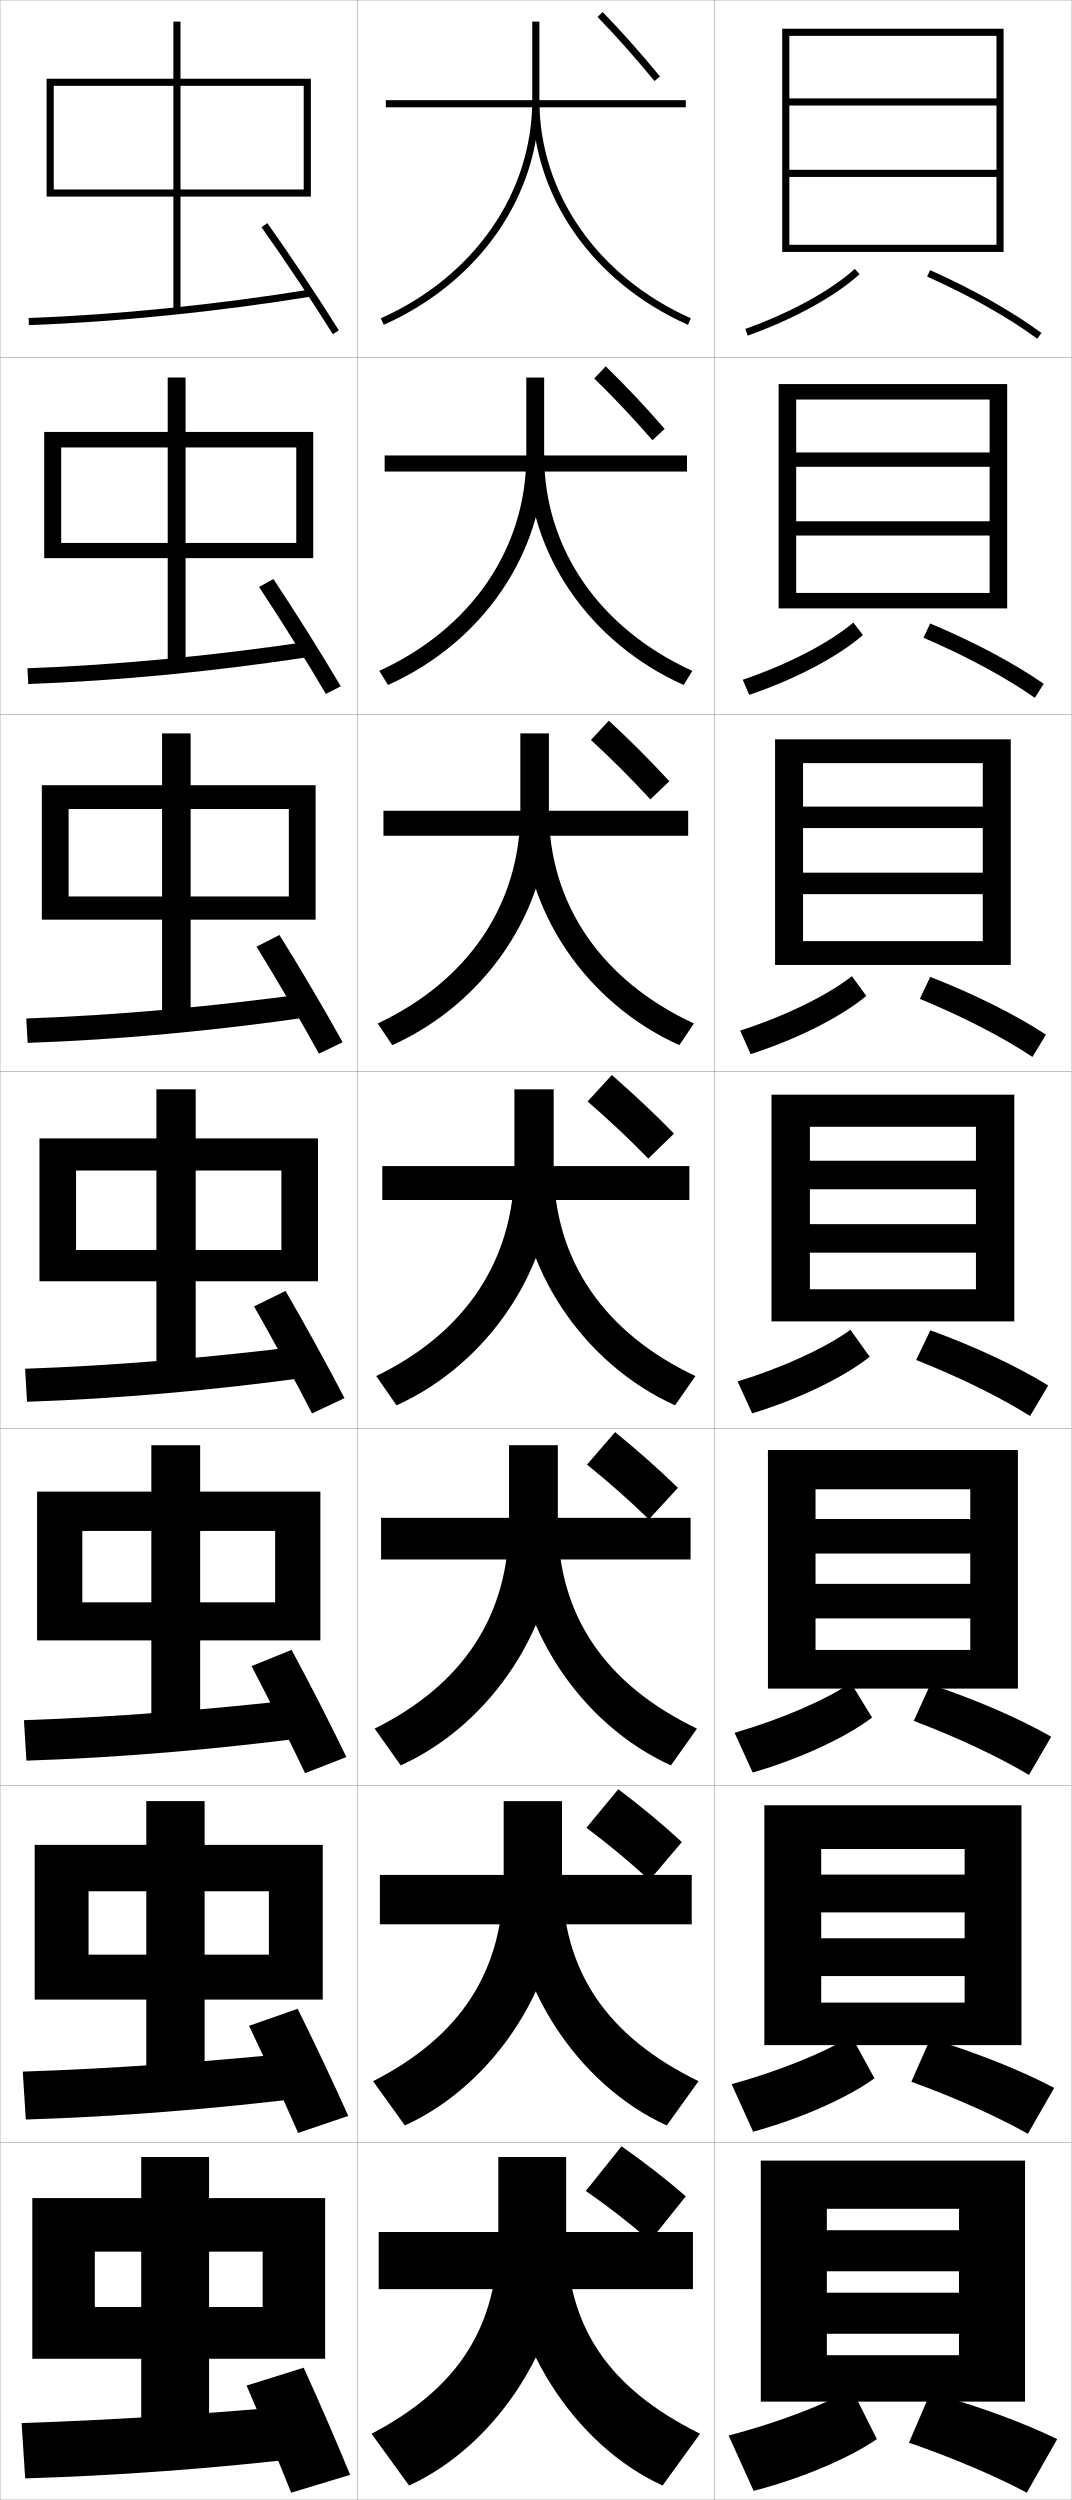
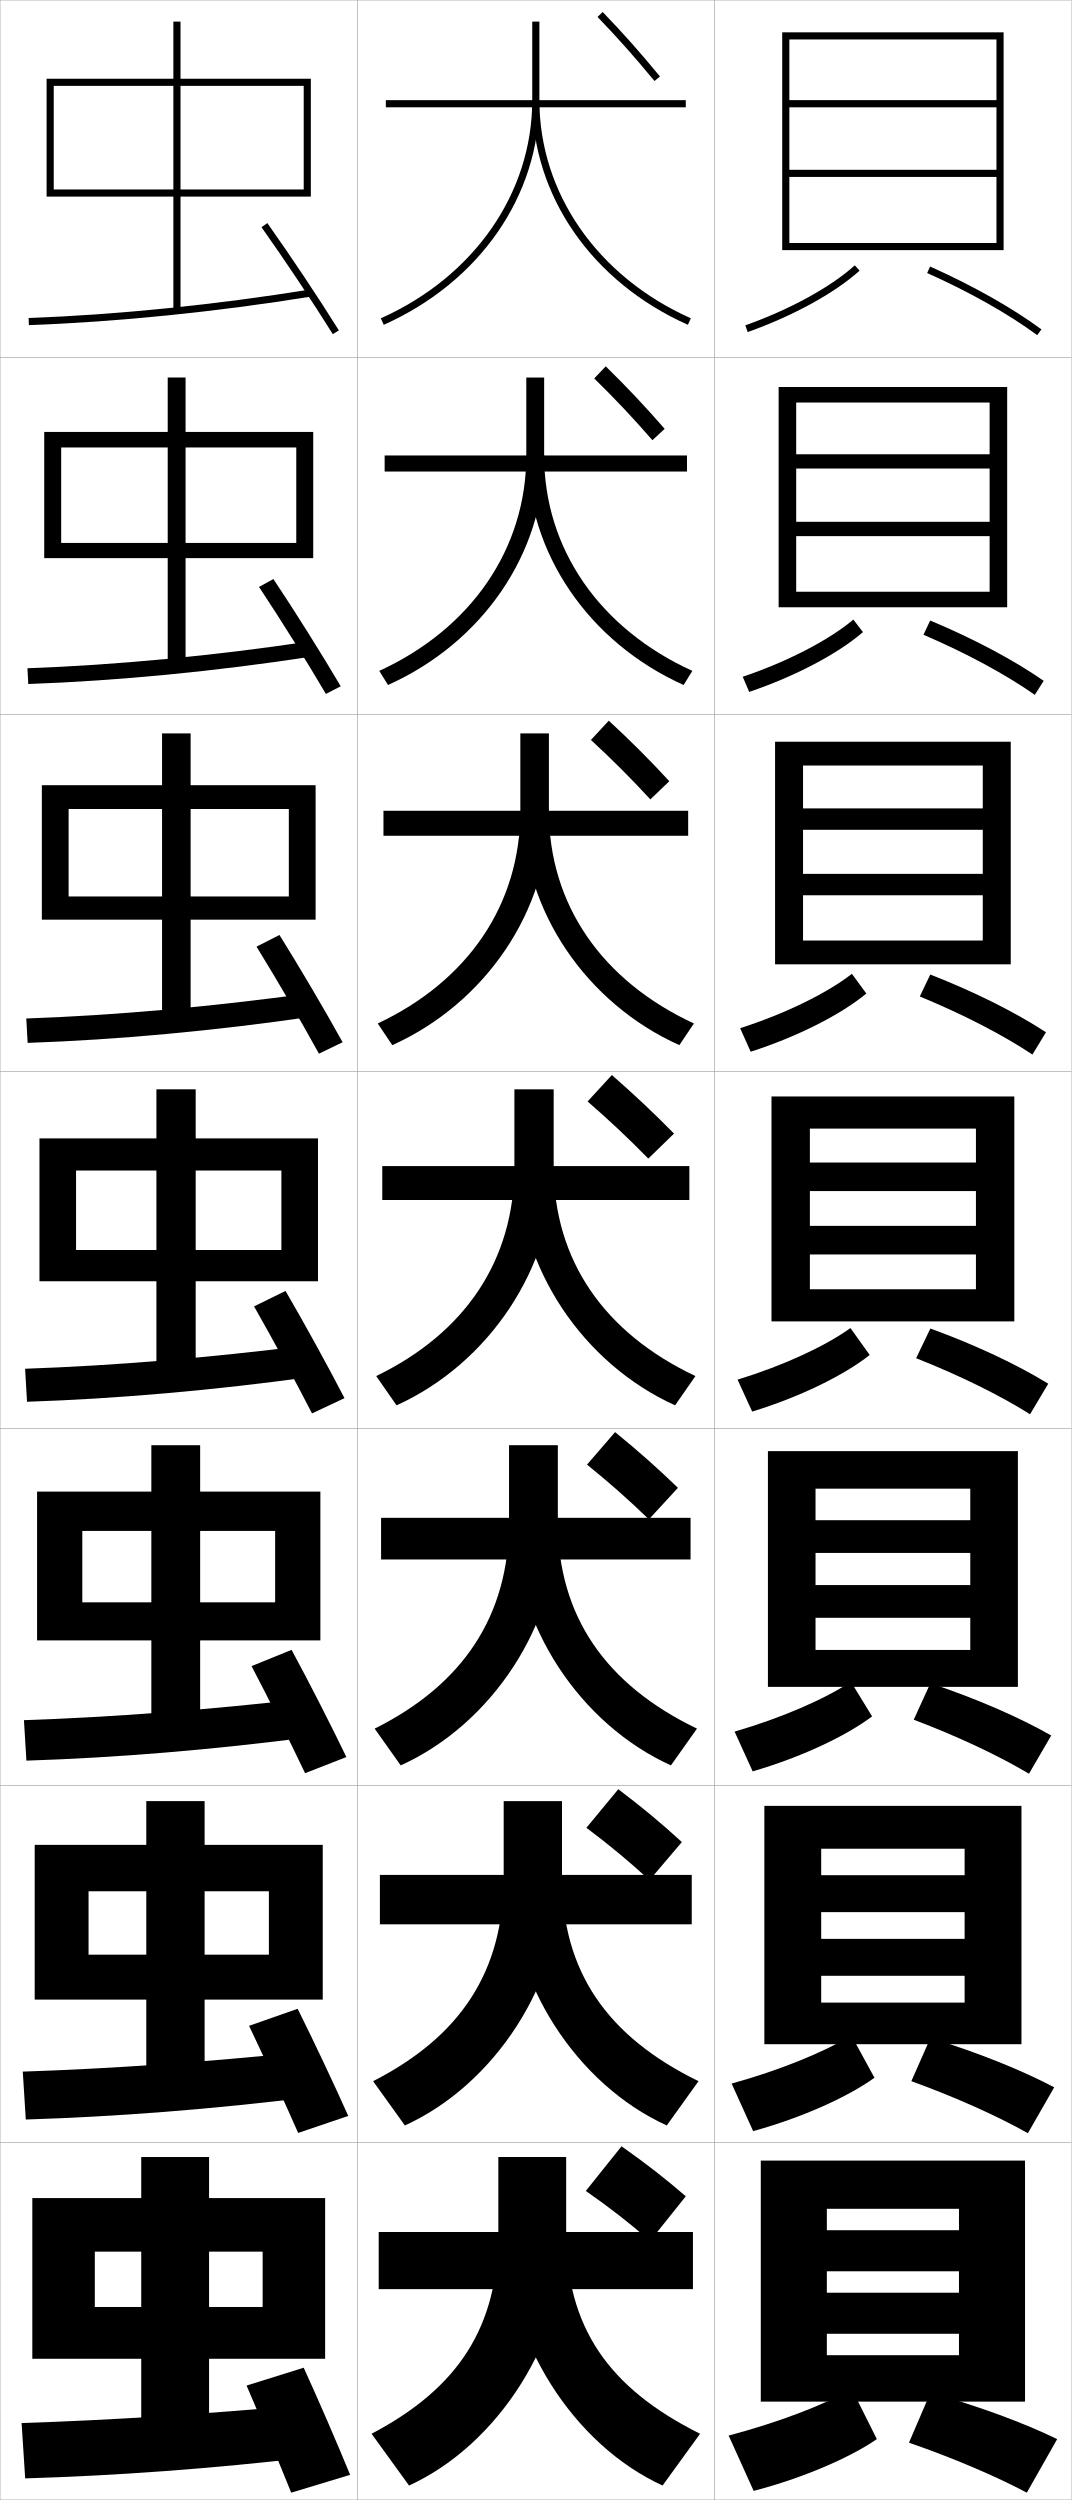
<svg xmlns="http://www.w3.org/2000/svg" width="300.1" height="700.1" viewBox="0 0 300.1 700.1" overflow="visible" enable-background="new 0 0 300.1 700.1" xml:space="preserve">
  <g id="glyphs">
    <g>
      <rect x="0.05" y="0.05" fill="none" stroke="#999999" stroke-width="0.1" width="100" height="100" />
      <rect x="0.05" y="100.05" fill="none" stroke="#999999" stroke-width="0.1" width="100" height="100" />
      <rect x="0.05" y="200.05" fill="none" stroke="#999999" stroke-width="0.1" width="100" height="100" />
      <rect x="0.05" y="300.05" fill="none" stroke="#999999" stroke-width="0.1" width="100" height="100" />
      <rect x="0.05" y="400.05" fill="none" stroke="#999999" stroke-width="0.1" width="100" height="100" />
      <rect x="0.05" y="500.05" fill="none" stroke="#999999" stroke-width="0.1" width="100" height="100" />
      <rect x="0.05" y="600.05" fill="none" stroke="#999999" stroke-width="0.1" width="100" height="100" />
      <rect x="100.05" y="0.05" fill="none" stroke="#999999" stroke-width="0.1" width="100" height="100" />
      <rect x="100.05" y="100.05" fill="none" stroke="#999999" stroke-width="0.1" width="100" height="100" />
      <rect x="100.05" y="200.05" fill="none" stroke="#999999" stroke-width="0.1" width="100" height="100" />
      <rect x="100.05" y="300.05" fill="none" stroke="#999999" stroke-width="0.1" width="100" height="100" />
      <rect x="100.05" y="400.05" fill="none" stroke="#999999" stroke-width="0.1" width="100" height="100" />
      <rect x="100.05" y="500.05" fill="none" stroke="#999999" stroke-width="0.1" width="100" height="100" />
      <rect x="100.05" y="600.05" fill="none" stroke="#999999" stroke-width="0.1" width="100" height="100" />
      <rect x="200.05" y="0.05" fill="none" stroke="#999999" stroke-width="0.1" width="100" height="100" />
      <rect x="200.05" y="100.05" fill="none" stroke="#999999" stroke-width="0.1" width="100" height="100" />
      <rect x="200.05" y="200.05" fill="none" stroke="#999999" stroke-width="0.1" width="100" height="100" />
      <rect x="200.05" y="300.05" fill="none" stroke="#999999" stroke-width="0.1" width="100" height="100" />
      <rect x="200.05" y="400.05" fill="none" stroke="#999999" stroke-width="0.1" width="100" height="100" />
      <rect x="200.05" y="500.05" fill="none" stroke="#999999" stroke-width="0.1" width="100" height="100" />
      <rect x="200.05" y="600.05" fill="none" stroke="#999999" stroke-width="0.1" width="100" height="100" />
    </g>
    <g>
      <rect x="106.05" y="625.05" width="88" height="16" />
      <rect x="106.383" y="525.05" width="87.333" height="13.834" />
      <rect x="106.717" y="425.05" width="86.667" height="11.667" />
    </g>
    <g>
      <rect x="107.05" y="326.55" width="86" height="9.5" />
      <rect x="107.383" y="227.049" width="85.333" height="7" />
      <rect x="107.716" y="127.55" width="84.667" height="4.5" />
      <rect x="108.05" y="28.05" width="84" height="2" />
    </g>
    <g>
      <path d="M158.55,625.05c0,26.579,11.784,43.7,37.5,56.5l-10.5,14.5      c-24.904-11.389-44-40.816-44-71H158.55z" />
      <path d="M157.383,525.55c0,26.554,12.609,44.728,38.233,57.267l-8.9,12.399      c-25.15-11.456-44-40.036-44-69.666H157.383z" />
      <path d="M156.217,426.05c0,26.529,13.434,45.754,38.967,58.033l-7.3,10.3      c-25.396-11.525-44-39.256-44-68.333H156.217z" />
      <path d="M155.05,326.55c0,26.504,14.26,46.781,39.7,58.8l-5.7,8.2      c-25.642-11.594-44-38.477-44-67H155.05z" />
      <path d="M190.247,292.688c-26.057-11.735-43.864-37.693-43.864-65.638h7.333      c0,26.333,14.923,47.653,40.603,59.562L190.247,292.688z" />
      <path d="M191.444,191.825c-26.473-11.876-43.728-36.909-43.728-64.275h4.667      c0,26.161,15.586,48.524,41.505,60.325L191.444,191.825z" />
      <path d="M149.05,28.05c0,26.789,16.703,50.896,43.592,62.913l0.816-1.826      c-26.158-11.691-42.408-35.098-42.408-61.087H149.05z" />
    </g>
    <g>
      <path d="M174.05,601.05l-10,12.5c6.685,4.648,12.265,9.018,18,14l10-12.5      C186.409,610.167,180.98,605.921,174.05,601.05z" />
      <path d="M164.216,511.85c6.471,4.853,11.927,9.392,17.667,14.667l9.066-10.667      c-5.64-5.173-11.092-9.725-17.8-14.8L164.216,511.85z" />
      <path d="M164.383,410.149c6.257,5.058,11.591,9.766,17.333,15.334l8.134-8.834      c-5.64-5.462-11.116-10.319-17.601-15.6L164.383,410.149z" />
      <path d="M171.35,301.05l-6.8,7.4c6.043,5.262,11.254,10.139,17,16l7.2-7      C183.111,311.698,177.61,306.534,171.35,301.05z" />
      <path d="M165.477,207.214c5.875,5.42,10.939,10.459,16.649,16.647l5.314-5.09      c-5.65-6.129-10.917-11.372-16.951-16.953L165.477,207.214z" />
      <path d="M166.404,105.98c5.708,5.578,10.624,10.78,16.298,17.294l3.429-3.182      c-5.662-6.505-10.695-11.827-16.502-17.506L166.404,105.98z" />
      <path d="M167.331,4.745c5.54,5.736,10.309,11.102,15.947,17.941l1.543-1.272      c-5.673-6.882-10.474-12.283-16.053-18.059L167.331,4.745z" />
    </g>
    <g>
      <path d="M149.05,6.05v22c0,25.989-16.25,49.396-42.408,61.087l0.816,1.826      c26.888-12.017,43.592-36.124,43.592-62.913v-22H149.05z" />
      <path d="M106.211,187.874l2.444,3.951c26.473-11.876,43.728-36.909,43.728-64.276      v-21.833h-5v21.833C147.383,153.71,131.916,176.074,106.211,187.874z" />
      <path d="M105.78,286.612l4.072,6.076c26.058-11.735,43.864-37.692,43.864-65.638      v-21.667h-8v21.667C145.716,253.382,131.033,274.703,105.78,286.612z" />
      <path d="M105.35,385.35l5.7,8.2c25.643-11.594,44-38.477,44-67v-21.5h-11v21.5      C144.05,353.054,130.15,373.331,105.35,385.35z" />
      <path d="M104.916,484.083l7.3,10.3c25.396-11.525,44-39.257,44-68.333      v-21.333h-13.667v21.333C142.549,452.578,129.564,471.804,104.916,484.083z" />
      <path d="M104.483,582.816l8.9,12.4c25.15-11.457,44-40.037,44-69.667v-21.167      h-16.333v21.167C141.05,552.104,128.979,570.277,104.483,582.816z" />
      <path d="M158.55,625.05v-21h-19v21c0,26.579-11.156,43.7-35.5,56.5l10.5,14.5      C139.454,684.661,158.55,655.233,158.55,625.05z" />
    </g>
    <g>
      <g>
        <rect x="48.55" y="6.05" width="2" height="81" />
        <path d="M13.05,22.05v33h2v-31c1.918,0,68.082,0,70,0v29c-1.943,0-70,0-70,0v2h72v-33H13.05z" />
      </g>
      <g>
        <rect x="46.966" y="105.716" width="5" height="81" />
        <path d="M12.383,120.966v35.333h4.75v-31c1.515,0,64.402,0,65.833,0v26.75       c-1.453,0-65.833,0-65.833,0v4.25h70.583v-35.333H12.383z" />
      </g>
      <g>
        <rect x="45.383" y="205.383" width="8" height="81" />
        <path d="M11.717,219.883v37.667h7.5v-31c1.112,0,60.722,0,61.667,0v24.5       c-0.962,0-61.667,0-61.667,0v6.5h69.167v-37.667H11.717z" />
      </g>
      <g>
        <rect x="43.8" y="305.05" width="11" height="81" />
        <path d="M11.05,318.8v40h10.25v-31c0.709,0,57.041,0,57.5,0v22.25c-0.472,0-57.5,0-57.5,0v8.75h67.75       v-40H11.05z" />
      </g>
      <g>
        <rect x="42.383" y="404.717" width="13.667" height="81" />
        <path d="M10.383,417.716v41.667h12.667v-30.667c0.473,0,53.694,0,54,0v20.001       c-0.314,0-54,0-54,0v10.666h66.667v-41.667H10.383z" />
      </g>
      <g>
        <rect x="40.967" y="504.383" width="16.333" height="81" />
        <path d="M9.716,516.633v43.334h15.083v-30.334c0.236,0,50.347,0,50.5,0v17.75       c-0.157,0-50.5,0-50.5,0v12.584h65.583v-43.334H9.716z" />
      </g>
      <g>
        <rect x="39.55" y="604.05" width="19" height="81" />
        <polygon points="91.05,660.55 91.05,615.55 9.05,615.55 9.05,660.55        26.55,660.55 26.55,630.55 73.55,630.55 73.55,646.05 26.55,646.05        26.55,660.55 " />
      </g>
    </g>
    <g>
      <g>
        <path d="M73.233,63.628c6.535,9.222,14.373,20.979,19.967,29.951l1.698-1.059       c-5.614-9.003-13.478-20.798-20.032-30.049L73.233,63.628z" />
        <path d="M8.015,89.051l0.07,1.998c24.649-0.883,52.75-3.729,79.125-8.012L86.89,81.062       C60.594,85.333,32.581,88.17,8.015,89.051z" />
      </g>
      <g>
        <path d="M91.259,194.324l4.164-2.132c-5.276-8.963-12.698-20.798-18.859-30.041       l-4.028,2.213C78.633,173.561,85.995,185.35,91.259,194.324z" />
        <path d="M7.687,187.134l0.225,4.415c24.794-0.863,52.624-3.554,79.354-7.677       l-0.767-4.229C60.049,183.618,32.362,186.263,7.687,187.134z" />
      </g>
      <g>
        <path d="M89.317,295.069l6.631-3.206c-4.938-8.923-11.918-20.798-17.688-30.032       l-6.422,3.271C77.498,274.272,84.384,286.093,89.317,295.069z" />
        <path d="M7.36,285.217l0.38,6.832c24.938-0.844,52.499-3.38,79.583-7.341       l-1.213-6.482C59.506,281.901,32.145,284.356,7.36,285.217z" />
      </g>
      <g>
        <path d="M87.376,395.814l9.098-4.279c-4.6-8.883-11.139-20.798-16.516-30.024       l-8.816,4.328C76.362,374.983,82.772,386.836,87.376,395.814z" />
        <path d="M7.032,383.301l0.535,9.248c25.082-0.824,52.373-3.205,79.812-7.006       l-1.66-8.736C58.962,380.186,31.927,382.45,7.032,383.301z" />
      </g>
      <g>
        <path d="M85.434,496.56l11.565-4.52c-4.262-8.843-10.359-20.798-15.343-30.017       l-11.211,4.552C75.227,475.694,81.16,487.578,85.434,496.56z" />
        <path d="M6.705,481.717l0.69,11.332c25.227-0.805,52.247-3.031,80.042-6.67       l-2.107-10.658C58.417,478.803,31.708,480.877,6.705,481.717z" />
      </g>
      <g>
        <path d="M83.492,597.305l14.032-4.76c-3.924-8.803-9.581-20.798-14.172-30.008       L69.747,567.312C74.091,576.406,79.549,588.321,83.492,597.305z" />
        <path d="M6.377,580.134l0.845,13.416c25.372-0.786,52.121-2.857,80.271-6.336       l-2.553-12.578C57.874,577.421,31.491,579.304,6.377,580.134z" />
      </g>
      <g>
        <path d="M69.05,668.05c3.906,9.067,8.888,21.015,12.5,30l16.5-5       c-3.587-8.763-8.802-20.798-13-30L69.05,668.05z" />
        <path d="M84.55,673.55c-27.221,2.488-53.277,4.181-78.5,5l1,15.5       c25.516-0.767,51.995-2.684,80.5-6L84.55,673.55z" />
      </g>
    </g>
    <g>
-       <polygon points="287.05,672.55 287.05,605.05 213.05,605.05 213.05,672.55       231.55,672.55 231.55,618.55 268.55,618.55 268.55,624.55 231.55,624.55       231.55,636.05 268.55,636.05 268.55,642.05 231.55,642.05 231.55,653.55       268.55,653.55 268.55,659.55 231.55,659.55 231.55,672.55 " />
-       <path d="M214.05,505.55v67.167h15.917v-54.917c0.316,0,39.851,0,40.167,0v7.167      h-40.167v10.583h40.167v7.25h-40.167v10.584h40.167v7.416c-0.322,0-40.167,0-40.167,0      v11.917h56.083v-67.167H214.05z" />
-       <path d="M215.05,406.05v66.834h13.333v-55.834c0.633,0,42.701,0,43.333,0v8.334      h-43.333v9.666h43.333v8.5h-43.333v9.667h43.333v8.833c-0.644,0-43.333,0-43.333,0      v10.834h56.667v-66.834H215.05z" />
-     </g>
-     <g>
-       <path d="M279.05,68.55c-1.931,0-58,0-58,0v2h60v-62.5h-62v62.5h2v-60.5c1.897,0,56.103,0,58,0v17.5h-58v2      h58v18h-58v2h58V68.55z" />
-       <path d="M218.049,107.55v62.833h4.917v-58.5c1.582,0,52.585,0,54.167,0v14.833h-54.167      v4h54.167v15.25h-54.167v4h54.167v16.083c-1.608,0-54.167,0-54.167,0v4.333      h59.083v-62.833H218.049z" />
-       <path d="M217.05,207.05v63.167h7.833v-56.5c1.265,0,49.068,0,50.333,0v12.167h-50.333v6      h50.333v12.5h-50.333v6h50.333v13.167c-1.287,0-50.333,0-50.333,0v6.667h58.167      v-63.167H217.05z" />
-       <path d="M216.05,306.55v63.5h10.75v-54.5c0.949,0,45.551,0,46.5,0v9.5h-46.5v8h46.5v9.75h-46.5v8h46.5v10.25      c-0.965,0-46.5,0-46.5,0v9h57.25v-63.5H216.05z" />
+       <path d="M279.05,68.05c-1.931,0-58,0-58,0v2h60v-61h-62v61h2v-59c1.897,0,56.103,0,58,0v17h-58v2h58v17.5      h-58v2h58V68.05z" />
+       <path d="M218.049,108.383v61.667h4.917v-57.333c1.582,0,52.585,0,54.167,0v14.5      h-54.167v4h54.167v14.917h-54.167v4h54.167v15.583c-1.608,0-54.167,0-54.167,0      v4.333h59.083v-61.667H218.049z" />
+       <path d="M217.05,207.716v62.333h7.833v-55.667c1.265,0,49.068,0,50.333,0v12h-50.333v6      h50.333v12.333h-50.333v6h50.333v12.667c-1.287,0-50.333,0-50.333,0v6.667h58.167      v-62.333H217.05z" />
+       <path d="M216.05,307.05v63h10.75v-54c0.949,0,45.551,0,46.5,0v9.5h-46.5v8h46.5v9.75h-46.5v8h46.5v9.75      c-0.965,0-46.5,0-46.5,0v9h57.25v-63H216.05z" />
    </g>
    <g>
      <g>
        <path d="M204.05,682.05l7,15.5c13.761-3.569,27.017-9.32,34.5-14.5l-7-14       C230.788,673.443,217.987,678.38,204.05,682.05z" />
        <path d="M254.55,684.05c12.459,4.31,24.388,9.426,33,14l8.5-15       c-9.237-4.499-21.873-9.214-35.5-13L254.55,684.05z" />
      </g>
      <g>
-         <path d="M204.883,583.651l6.029,13.314c13.583-3.727,26.582-9.591,33.972-14.949       l-6.466-11.849C230.899,574.792,218.442,579.896,204.883,583.651z" />
-         <path d="M287.852,597.55l7.364-12.852c-9.026-4.769-21.362-9.758-34.669-13.819       l-5.331,12.105C267.571,587.456,279.336,592.749,287.852,597.55z" />
+         <path d="M204.883,583.485l6.029,13.314c13.583-3.727,26.582-9.591,33.972-14.95       l-6.466-11.849C230.899,574.625,218.442,579.729,204.883,583.485z" />
+         <path d="M287.852,597.383l7.364-12.852c-9.026-4.769-21.362-9.758-34.669-13.818       l-5.331,12.104C267.571,587.29,279.336,592.583,287.852,597.383z" />
      </g>
      <g>
-         <path d="M205.716,485.254l5.058,11.129c13.405-3.884,26.147-9.861,33.445-15.4       l-5.932-9.696C231.011,476.14,218.897,481.413,205.716,485.254z" />
-         <path d="M288.154,497.05l6.229-10.703c-8.815-5.038-20.852-10.303-33.84-14.638       l-4.66,10.21C268.135,486.554,279.735,492.023,288.154,497.05z" />
+         <path d="M205.716,484.921l5.058,11.129c13.405-3.885,26.147-9.862,33.445-15.4       l-5.932-9.696C231.011,475.807,218.897,481.08,205.716,484.921z" />
+         <path d="M288.154,496.717l6.229-10.703c-8.815-5.038-20.852-10.303-33.84-14.638       l-4.66,10.21C268.135,486.221,279.735,491.69,288.154,496.717z" />
      </g>
      <g>
-         <path d="M206.55,386.856l4.086,8.943c13.228-4.042,25.713-10.133,32.917-15.851       l-5.397-7.545C231.122,377.488,219.353,382.93,206.55,386.856z" />
-         <path d="M288.456,396.55l5.094-8.555c-8.604-5.308-20.342-10.847-33.01-15.456       l-3.991,8.314C268.697,385.651,280.134,391.298,288.456,396.55z" />
+         <path d="M206.55,386.356l4.086,8.943c13.228-4.042,25.713-10.133,32.917-15.851       l-5.397-7.545C231.122,376.988,219.353,382.43,206.55,386.356z" />
+         <path d="M288.456,396.05l5.094-8.555c-8.604-5.308-20.342-10.847-33.01-15.456       l-3.991,8.314C268.697,385.151,280.134,390.798,288.456,396.05z" />
      </g>
      <g>
-         <path d="M207.271,288.606l2.947,6.591c13.05-4.2,25.278-10.403,32.39-16.301       l-4.044-5.525C231.627,278.791,219.96,284.512,207.271,288.606z" />
-         <path d="M289.122,295.984l3.792-6.239c-8.451-5.542-19.969-11.32-32.401-16.174       l-2.934,6.152C269.625,284.684,280.896,290.506,289.122,295.984z" />
+         <path d="M207.271,287.939l2.947,6.591c13.05-4.199,25.278-10.403,32.39-16.3       l-4.044-5.525C231.627,278.125,219.96,283.845,207.271,287.939z" />
+         <path d="M289.122,295.318l3.792-6.24c-8.451-5.542-19.969-11.319-32.401-16.174       l-2.934,6.152C269.625,284.017,280.896,289.84,289.122,295.318z" />
      </g>
      <g>
-         <path d="M207.993,190.357l1.809,4.238c12.873-4.356,24.844-10.673,31.862-16.75       l-2.692-3.504C232.133,180.094,220.568,186.095,207.993,190.357z" />
-         <path d="M289.789,195.42l2.49-3.925c-8.3-5.777-19.596-11.792-31.794-16.891       l-1.875,3.989C270.552,183.717,281.66,189.716,289.789,195.42z" />
+         <path d="M207.993,189.524l1.809,4.237c12.873-4.356,24.844-10.673,31.862-16.75       l-2.692-3.505C232.133,179.261,220.568,185.262,207.993,189.524z" />
+         <path d="M289.789,194.586l2.49-3.925c-8.3-5.777-19.596-11.792-31.794-16.891       l-1.875,3.989C270.552,182.883,281.66,188.882,289.789,194.586z" />
      </g>
      <g>
-         <path d="M208.715,92.107l0.67,1.885c12.695-4.514,24.409-10.943,31.335-17.2       l-1.34-1.484C232.639,81.397,221.176,87.678,208.715,92.107z" />
-         <path d="M259.642,77.463c11.838,5.286,22.781,11.462,30.814,17.392l1.188-1.609       c-8.146-6.012-19.222-12.266-31.186-17.608L259.642,77.463z" />
+         <path d="M208.715,91.107l0.67,1.885c12.695-4.514,24.409-10.943,31.335-17.2       l-1.34-1.484C232.639,80.397,221.176,86.678,208.715,91.107z" />
+         <path d="M259.642,76.463c11.838,5.286,22.781,11.462,30.814,17.392l1.188-1.609       c-8.146-6.012-19.222-12.266-31.186-17.608L259.642,76.463z" />
      </g>
+     </g>
+     <g>
+       <polygon points="287.05,672.55 287.05,605.05 213.05,605.05 213.05,672.55       231.55,672.55 231.55,618.55 268.55,618.55 268.55,624.55 231.55,624.55       231.55,636.05 268.55,636.05 268.55,642.05 231.55,642.05 231.55,653.55       268.55,653.55 268.55,659.55 231.55,659.55 231.55,672.55 " />
+       <path d="M214.05,505.716v66.75h15.917v-54.75c0.316,0,39.851,0,40.167,0v7.418h-40.167      v10.332h40.167v7.5h-40.167v10.334h40.167v7.5c-0.322,0-40.167,0-40.167,0v11.666      h56.083v-66.75H214.05z" />
+       <path d="M215.049,406.383v66h13.333v-55.5c0.633,0,42.701,0,43.334,0v8.834h-43.334v9.166      h43.334v9h-43.334v9.167h43.334v9c-0.644,0-43.334,0-43.334,0v10.333h56.667v-66      H215.049z" />
    </g>
  </g>
</svg>
